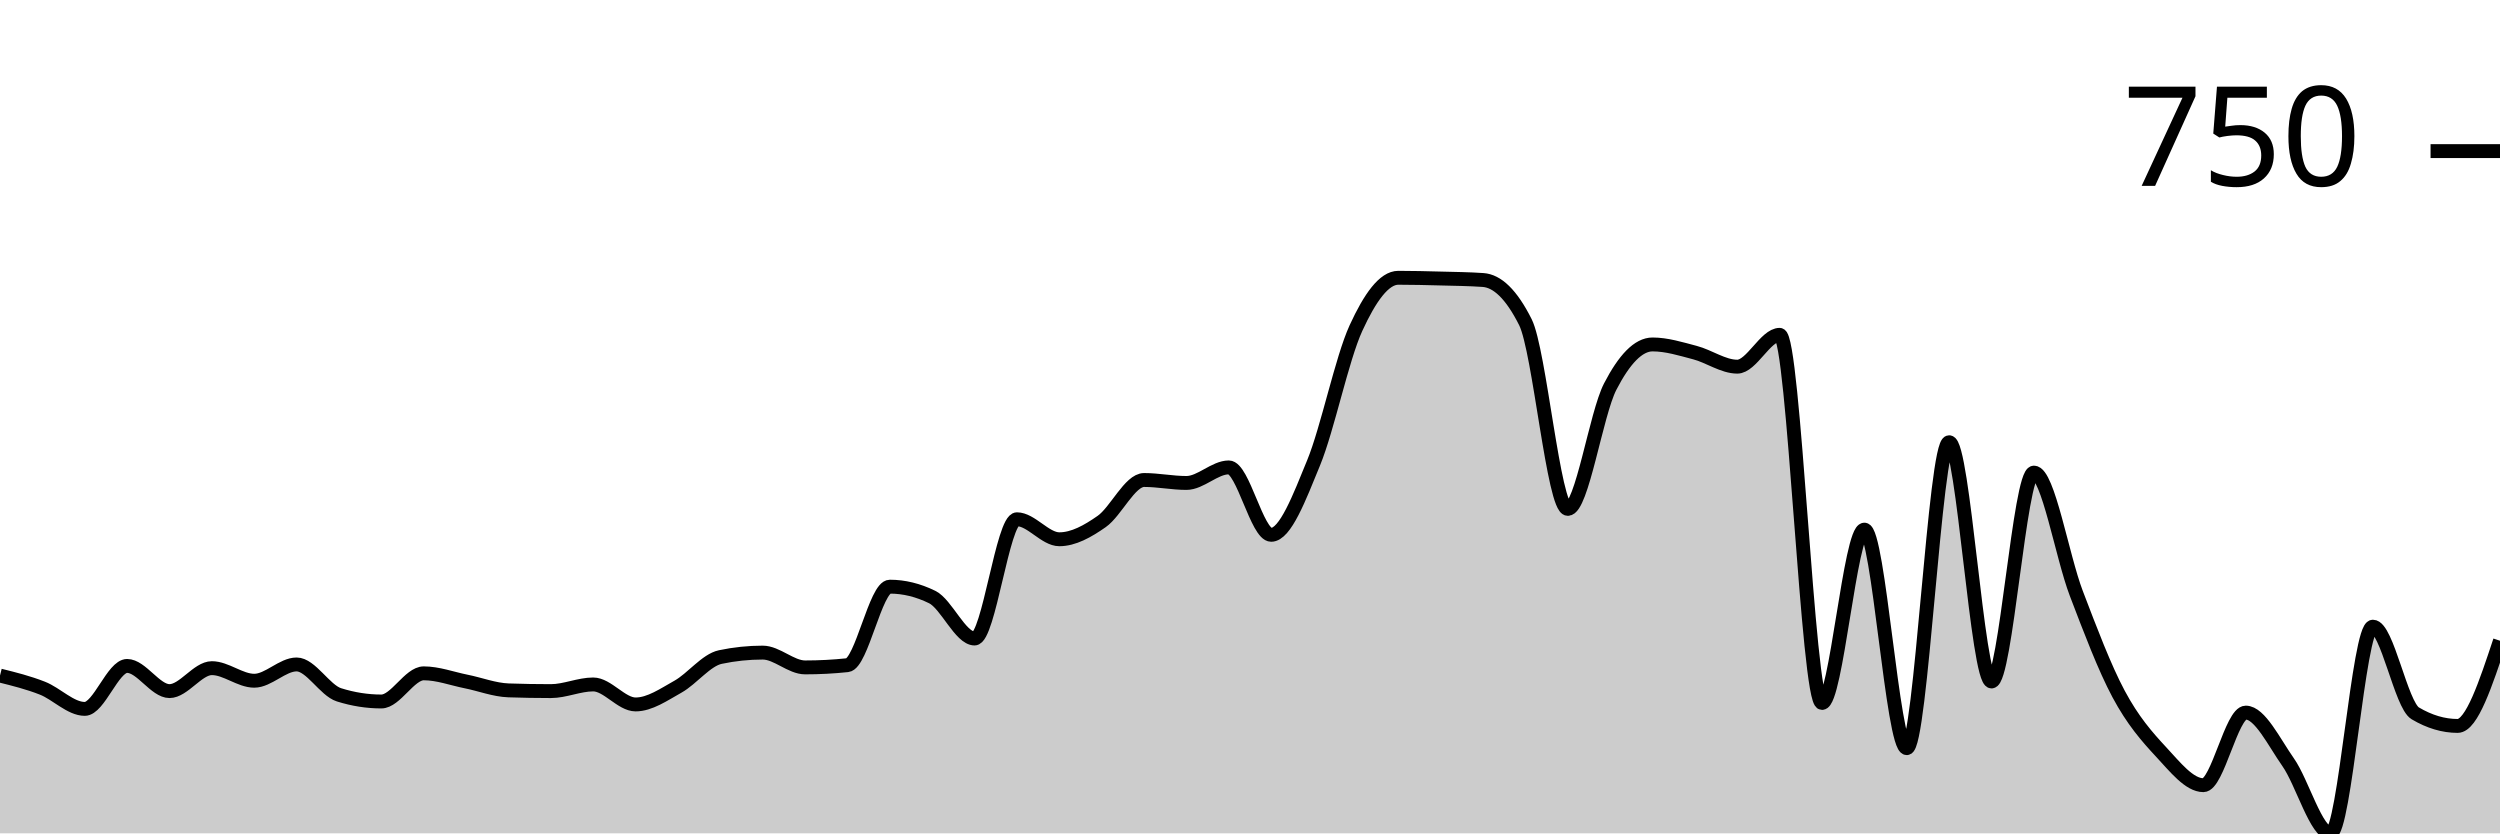
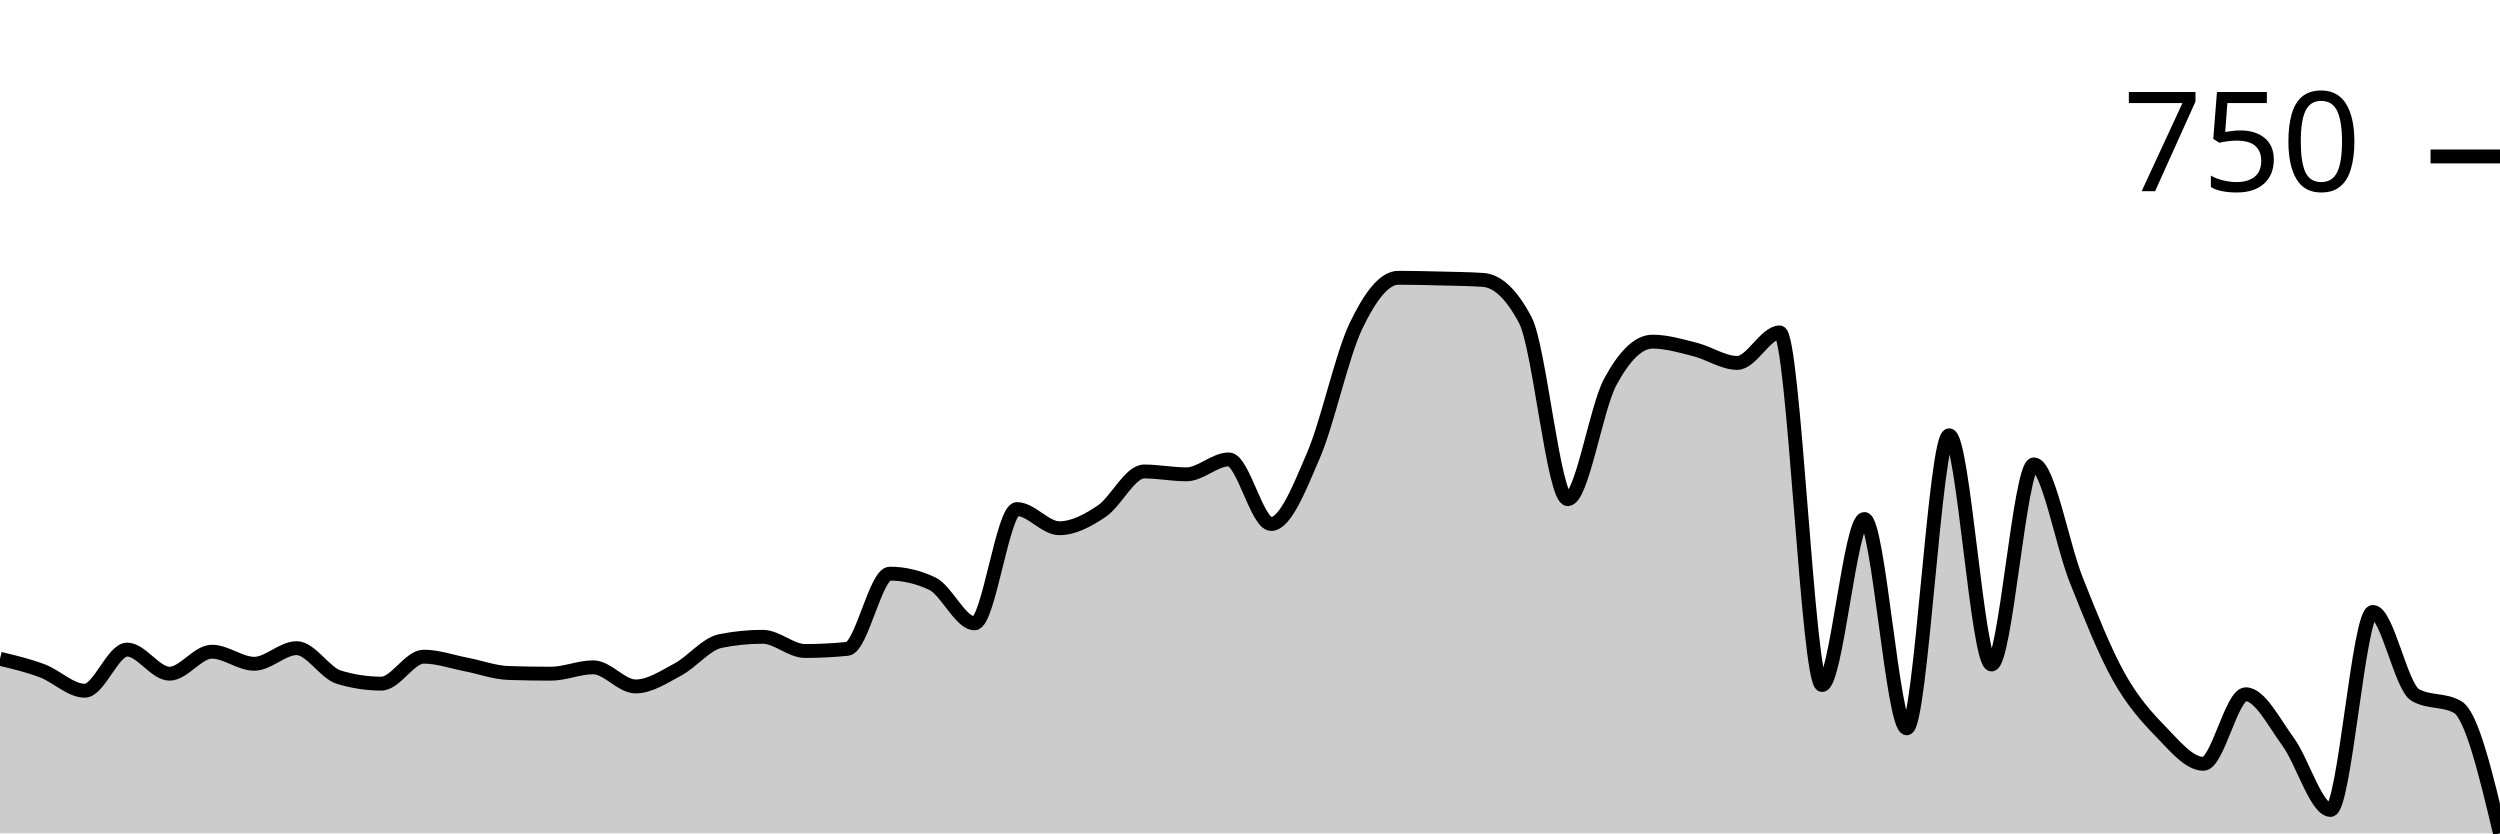
<svg xmlns="http://www.w3.org/2000/svg" viewBox="0 0 180 60">
  <g transform="translate(0,20)">
-     <path class="area" fill="rgba(0, 0, 0, 0.2)" d="M0,28.64C1.017,28.893,2.034,29.147,3.051,29.547C4.068,29.947,5.085,31.04,6.102,31.04C7.119,31.04,8.136,27.947,9.153,27.947C10.169,27.947,11.186,29.76,12.203,29.76C13.22,29.76,14.237,28.107,15.254,28.107C16.271,28.107,17.288,29.013,18.305,29.013C19.322,29.013,20.339,27.84,21.356,27.84C22.373,27.84,23.39,29.707,24.407,30.027C25.424,30.347,26.441,30.507,27.458,30.507C28.475,30.507,29.492,28.48,30.508,28.48C31.525,28.48,32.542,28.862,33.559,29.067C34.576,29.271,35.593,29.671,36.61,29.707C37.627,29.742,38.644,29.76,39.661,29.76C40.678,29.76,41.695,29.28,42.712,29.28C43.729,29.28,44.746,30.72,45.763,30.72C46.78,30.72,47.797,30.009,48.814,29.44C49.831,28.871,50.847,27.52,51.864,27.307C52.881,27.093,53.898,26.987,54.915,26.987C55.932,26.987,56.949,28.053,57.966,28.053C58.983,28.053,60,28,61.017,27.893C62.034,27.787,63.051,22.24,64.068,22.24C65.085,22.24,66.102,22.489,67.119,22.987C68.136,23.484,69.153,25.973,70.169,25.973C71.186,25.973,72.203,17.387,73.22,17.387C74.237,17.387,75.254,18.827,76.271,18.827C77.288,18.827,78.305,18.258,79.322,17.547C80.339,16.836,81.356,14.56,82.373,14.56C83.39,14.56,84.407,14.773,85.424,14.773C86.441,14.773,87.458,13.653,88.475,13.653C89.492,13.653,90.508,18.507,91.525,18.507C92.542,18.507,93.559,15.813,94.576,13.333C95.593,10.853,96.61,5.849,97.627,3.627C98.644,1.404,99.661,0,100.678,0C101.695,0,102.712,0.027,103.729,0.053C104.746,0.08,105.763,0.089,106.78,0.16C107.797,0.231,108.814,1.173,109.831,3.2C110.847,5.227,111.864,16.64,112.881,16.64C113.898,16.64,114.915,9.813,115.932,7.84C116.949,5.867,117.966,4.8,118.983,4.8C120,4.8,121.017,5.12,122.034,5.387C123.051,5.653,124.068,6.4,125.085,6.4C126.102,6.4,127.119,4.107,128.136,4.107C129.153,4.107,130.169,30.613,131.186,30.613C132.203,30.613,133.22,18.133,134.237,18.133C135.254,18.133,136.271,33.867,137.288,33.867C138.305,33.867,139.322,11.84,140.339,11.84C141.356,11.84,142.373,29.067,143.39,29.067C144.407,29.067,145.424,14.027,146.441,14.027C147.458,14.027,148.475,20.062,149.492,22.72C150.508,25.378,151.525,28.071,152.542,29.973C153.559,31.876,154.576,33.04,155.593,34.133C156.61,35.227,157.627,36.533,158.644,36.533C159.661,36.533,160.678,31.307,161.695,31.307C162.712,31.307,163.729,33.431,164.746,34.88C165.763,36.329,166.78,40,167.797,40C168.814,40,169.831,25.12,170.847,25.12C171.864,25.12,172.881,30.756,173.898,31.36C174.915,31.964,175.932,32.267,176.949,32.267C177.966,32.267,178.983,29.2,180,26.133L180,40C178.983,40,177.966,40,176.949,40C175.932,40,174.915,40,173.898,40C172.881,40,171.864,40,170.847,40C169.831,40,168.814,40,167.797,40C166.78,40,165.763,40,164.746,40C163.729,40,162.712,40,161.695,40C160.678,40,159.661,40,158.644,40C157.627,40,156.61,40,155.593,40C154.576,40,153.559,40,152.542,40C151.525,40,150.508,40,149.492,40C148.475,40,147.458,40,146.441,40C145.424,40,144.407,40,143.39,40C142.373,40,141.356,40,140.339,40C139.322,40,138.305,40,137.288,40C136.271,40,135.254,40,134.237,40C133.22,40,132.203,40,131.186,40C130.169,40,129.153,40,128.136,40C127.119,40,126.102,40,125.085,40C124.068,40,123.051,40,122.034,40C121.017,40,120,40,118.983,40C117.966,40,116.949,40,115.932,40C114.915,40,113.898,40,112.881,40C111.864,40,110.847,40,109.831,40C108.814,40,107.797,40,106.78,40C105.763,40,104.746,40,103.729,40C102.712,40,101.695,40,100.678,40C99.661,40,98.644,40,97.627,40C96.61,40,95.593,40,94.576,40C93.559,40,92.542,40,91.525,40C90.508,40,89.492,40,88.475,40C87.458,40,86.441,40,85.424,40C84.407,40,83.39,40,82.373,40C81.356,40,80.339,40,79.322,40C78.305,40,77.288,40,76.271,40C75.254,40,74.237,40,73.22,40C72.203,40,71.186,40,70.169,40C69.153,40,68.136,40,67.119,40C66.102,40,65.085,40,64.068,40C63.051,40,62.034,40,61.017,40C60,40,58.983,40,57.966,40C56.949,40,55.932,40,54.915,40C53.898,40,52.881,40,51.864,40C50.847,40,49.831,40,48.814,40C47.797,40,46.78,40,45.763,40C44.746,40,43.729,40,42.712,40C41.695,40,40.678,40,39.661,40C38.644,40,37.627,40,36.61,40C35.593,40,34.576,40,33.559,40C32.542,40,31.525,40,30.508,40C29.492,40,28.475,40,27.458,40C26.441,40,25.424,40,24.407,40C23.39,40,22.373,40,21.356,40C20.339,40,19.322,40,18.305,40C17.288,40,16.271,40,15.254,40C14.237,40,13.22,40,12.203,40C11.186,40,10.169,40,9.153,40C8.136,40,7.119,40,6.102,40C5.085,40,4.068,40,3.051,40C2.034,40,1.017,40,0,40Z" />
-     <path class="line" stroke="black" fill="none" d="M0,28.64C1.017,28.893,2.034,29.147,3.051,29.547C4.068,29.947,5.085,31.04,6.102,31.04C7.119,31.04,8.136,27.947,9.153,27.947C10.169,27.947,11.186,29.76,12.203,29.76C13.22,29.76,14.237,28.107,15.254,28.107C16.271,28.107,17.288,29.013,18.305,29.013C19.322,29.013,20.339,27.84,21.356,27.84C22.373,27.84,23.39,29.707,24.407,30.027C25.424,30.347,26.441,30.507,27.458,30.507C28.475,30.507,29.492,28.48,30.508,28.48C31.525,28.48,32.542,28.862,33.559,29.067C34.576,29.271,35.593,29.671,36.61,29.707C37.627,29.742,38.644,29.76,39.661,29.76C40.678,29.76,41.695,29.28,42.712,29.28C43.729,29.28,44.746,30.72,45.763,30.72C46.78,30.72,47.797,30.009,48.814,29.44C49.831,28.871,50.847,27.52,51.864,27.307C52.881,27.093,53.898,26.987,54.915,26.987C55.932,26.987,56.949,28.053,57.966,28.053C58.983,28.053,60,28,61.017,27.893C62.034,27.787,63.051,22.24,64.068,22.24C65.085,22.24,66.102,22.489,67.119,22.987C68.136,23.484,69.153,25.973,70.169,25.973C71.186,25.973,72.203,17.387,73.22,17.387C74.237,17.387,75.254,18.827,76.271,18.827C77.288,18.827,78.305,18.258,79.322,17.547C80.339,16.836,81.356,14.56,82.373,14.56C83.39,14.56,84.407,14.773,85.424,14.773C86.441,14.773,87.458,13.653,88.475,13.653C89.492,13.653,90.508,18.507,91.525,18.507C92.542,18.507,93.559,15.813,94.576,13.333C95.593,10.853,96.61,5.849,97.627,3.627C98.644,1.404,99.661,0,100.678,0C101.695,0,102.712,0.027,103.729,0.053C104.746,0.08,105.763,0.089,106.78,0.16C107.797,0.231,108.814,1.173,109.831,3.2C110.847,5.227,111.864,16.64,112.881,16.64C113.898,16.64,114.915,9.813,115.932,7.84C116.949,5.867,117.966,4.8,118.983,4.8C120,4.8,121.017,5.12,122.034,5.387C123.051,5.653,124.068,6.4,125.085,6.4C126.102,6.4,127.119,4.107,128.136,4.107C129.153,4.107,130.169,30.613,131.186,30.613C132.203,30.613,133.22,18.133,134.237,18.133C135.254,18.133,136.271,33.867,137.288,33.867C138.305,33.867,139.322,11.84,140.339,11.84C141.356,11.84,142.373,29.067,143.39,29.067C144.407,29.067,145.424,14.027,146.441,14.027C147.458,14.027,148.475,20.062,149.492,22.72C150.508,25.378,151.525,28.071,152.542,29.973C153.559,31.876,154.576,33.04,155.593,34.133C156.61,35.227,157.627,36.533,158.644,36.533C159.661,36.533,160.678,31.307,161.695,31.307C162.712,31.307,163.729,33.431,164.746,34.88C165.763,36.329,166.78,40,167.797,40C168.814,40,169.831,25.12,170.847,25.12C171.864,25.12,172.881,30.756,173.898,31.36C174.915,31.964,175.932,32.267,176.949,32.267C177.966,32.267,178.983,29.2,180,26.133" />
-     <path class="axis-ceiling" stroke-width="1" stroke="black" fill="none" d="M175,-9.12L180,-9.12" />
-     <text class="axis-ceiling-label" font-family="sans-serif" text-anchor="end" font-size="10px" x="170" y="-6.62">750</text>
+     <path class="area" fill="rgba(0, 0, 0, 0.2)" d="M0,27.433C1.017,27.676,2.034,27.918,3.051,28.301C4.068,28.685,5.085,29.732,6.102,29.732C7.119,29.732,8.136,26.769,9.153,26.769C10.169,26.769,11.186,28.506,12.203,28.506C13.22,28.506,14.237,26.922,15.254,26.922C16.271,26.922,17.288,27.791,18.305,27.791C19.322,27.791,20.339,26.667,21.356,26.667C22.373,26.667,23.39,28.455,24.407,28.761C25.424,29.068,26.441,29.221,27.458,29.221C28.475,29.221,29.492,27.28,30.508,27.28C31.525,27.28,32.542,27.646,33.559,27.842C34.576,28.037,35.593,28.421,36.61,28.455C37.627,28.489,38.644,28.506,39.661,28.506C40.678,28.506,41.695,28.046,42.712,28.046C43.729,28.046,44.746,29.425,45.763,29.425C46.78,29.425,47.797,28.744,48.814,28.199C49.831,27.654,50.847,26.36,51.864,26.156C52.881,25.951,53.898,25.849,54.915,25.849C55.932,25.849,56.949,26.871,57.966,26.871C58.983,26.871,60,26.82,61.017,26.718C62.034,26.616,63.051,21.303,64.068,21.303C65.085,21.303,66.102,21.541,67.119,22.018C68.136,22.495,69.153,24.879,70.169,24.879C71.186,24.879,72.203,16.654,73.22,16.654C74.237,16.654,75.254,18.033,76.271,18.033C77.288,18.033,78.305,17.488,79.322,16.807C80.339,16.126,81.356,13.946,82.373,13.946C83.39,13.946,84.407,14.151,85.424,14.151C86.441,14.151,87.458,13.078,88.475,13.078C89.492,13.078,90.508,17.727,91.525,17.727C92.542,17.727,93.559,15.147,94.576,12.771C95.593,10.396,96.61,5.602,97.627,3.474C98.644,1.345,99.661,0,100.678,0C101.695,0,102.712,0.026,103.729,0.051C104.746,0.077,105.763,0.085,106.78,0.153C107.797,0.221,108.814,1.124,109.831,3.065C110.847,5.006,111.864,15.939,112.881,15.939C113.898,15.939,114.915,9.4,115.932,7.51C116.949,5.619,117.966,4.598,118.983,4.598C120,4.598,121.017,4.904,122.034,5.16C123.051,5.415,124.068,6.13,125.085,6.13C126.102,6.13,127.119,3.934,128.136,3.934C129.153,3.934,130.169,29.323,131.186,29.323C132.203,29.323,133.22,17.369,134.237,17.369C135.254,17.369,136.271,32.439,137.288,32.439C138.305,32.439,139.322,11.341,140.339,11.341C141.356,11.341,142.373,27.842,143.39,27.842C144.407,27.842,145.424,13.436,146.441,13.436C147.458,13.436,148.475,19.217,149.492,21.762C150.508,24.308,151.525,26.888,152.542,28.71C153.559,30.532,154.576,31.648,155.593,32.695C156.61,33.742,157.627,34.994,158.644,34.994C159.661,34.994,160.678,29.987,161.695,29.987C162.712,29.987,163.729,32.022,164.746,33.41C165.763,34.798,166.78,38.314,167.797,38.314C168.814,38.314,169.831,24.061,170.847,24.061C171.864,24.061,172.881,29.459,173.898,30.038C174.915,30.617,175.932,30.328,176.949,30.907C177.966,31.486,178.983,35.743,180,40L180,40C178.983,40,177.966,40,176.949,40C175.932,40,174.915,40,173.898,40C172.881,40,171.864,40,170.847,40C169.831,40,168.814,40,167.797,40C166.78,40,165.763,40,164.746,40C163.729,40,162.712,40,161.695,40C160.678,40,159.661,40,158.644,40C157.627,40,156.61,40,155.593,40C154.576,40,153.559,40,152.542,40C151.525,40,150.508,40,149.492,40C148.475,40,147.458,40,146.441,40C145.424,40,144.407,40,143.39,40C142.373,40,141.356,40,140.339,40C139.322,40,138.305,40,137.288,40C136.271,40,135.254,40,134.237,40C133.22,40,132.203,40,131.186,40C130.169,40,129.153,40,128.136,40C127.119,40,126.102,40,125.085,40C124.068,40,123.051,40,122.034,40C121.017,40,120,40,118.983,40C117.966,40,116.949,40,115.932,40C114.915,40,113.898,40,112.881,40C111.864,40,110.847,40,109.831,40C108.814,40,107.797,40,106.78,40C105.763,40,104.746,40,103.729,40C102.712,40,101.695,40,100.678,40C99.661,40,98.644,40,97.627,40C96.61,40,95.593,40,94.576,40C93.559,40,92.542,40,91.525,40C90.508,40,89.492,40,88.475,40C87.458,40,86.441,40,85.424,40C84.407,40,83.39,40,82.373,40C81.356,40,80.339,40,79.322,40C78.305,40,77.288,40,76.271,40C75.254,40,74.237,40,73.22,40C72.203,40,71.186,40,70.169,40C69.153,40,68.136,40,67.119,40C66.102,40,65.085,40,64.068,40C63.051,40,62.034,40,61.017,40C60,40,58.983,40,57.966,40C56.949,40,55.932,40,54.915,40C53.898,40,52.881,40,51.864,40C50.847,40,49.831,40,48.814,40C47.797,40,46.78,40,45.763,40C44.746,40,43.729,40,42.712,40C41.695,40,40.678,40,39.661,40C38.644,40,37.627,40,36.61,40C35.593,40,34.576,40,33.559,40C32.542,40,31.525,40,30.508,40C29.492,40,28.475,40,27.458,40C26.441,40,25.424,40,24.407,40C23.39,40,22.373,40,21.356,40C20.339,40,19.322,40,18.305,40C17.288,40,16.271,40,15.254,40C14.237,40,13.22,40,12.203,40C11.186,40,10.169,40,9.153,40C8.136,40,7.119,40,6.102,40C5.085,40,4.068,40,3.051,40C2.034,40,1.017,40,0,40Z" />
+     <path class="line" stroke="black" fill="none" d="M0,27.433C1.017,27.676,2.034,27.918,3.051,28.301C4.068,28.685,5.085,29.732,6.102,29.732C7.119,29.732,8.136,26.769,9.153,26.769C10.169,26.769,11.186,28.506,12.203,28.506C13.22,28.506,14.237,26.922,15.254,26.922C16.271,26.922,17.288,27.791,18.305,27.791C19.322,27.791,20.339,26.667,21.356,26.667C22.373,26.667,23.39,28.455,24.407,28.761C25.424,29.068,26.441,29.221,27.458,29.221C28.475,29.221,29.492,27.28,30.508,27.28C31.525,27.28,32.542,27.646,33.559,27.842C34.576,28.037,35.593,28.421,36.61,28.455C37.627,28.489,38.644,28.506,39.661,28.506C40.678,28.506,41.695,28.046,42.712,28.046C43.729,28.046,44.746,29.425,45.763,29.425C46.78,29.425,47.797,28.744,48.814,28.199C49.831,27.654,50.847,26.36,51.864,26.156C52.881,25.951,53.898,25.849,54.915,25.849C55.932,25.849,56.949,26.871,57.966,26.871C58.983,26.871,60,26.82,61.017,26.718C62.034,26.616,63.051,21.303,64.068,21.303C65.085,21.303,66.102,21.541,67.119,22.018C68.136,22.495,69.153,24.879,70.169,24.879C71.186,24.879,72.203,16.654,73.22,16.654C74.237,16.654,75.254,18.033,76.271,18.033C77.288,18.033,78.305,17.488,79.322,16.807C80.339,16.126,81.356,13.946,82.373,13.946C83.39,13.946,84.407,14.151,85.424,14.151C86.441,14.151,87.458,13.078,88.475,13.078C89.492,13.078,90.508,17.727,91.525,17.727C92.542,17.727,93.559,15.147,94.576,12.771C95.593,10.396,96.61,5.602,97.627,3.474C98.644,1.345,99.661,0,100.678,0C101.695,0,102.712,0.026,103.729,0.051C104.746,0.077,105.763,0.085,106.78,0.153C107.797,0.221,108.814,1.124,109.831,3.065C110.847,5.006,111.864,15.939,112.881,15.939C113.898,15.939,114.915,9.4,115.932,7.51C116.949,5.619,117.966,4.598,118.983,4.598C120,4.598,121.017,4.904,122.034,5.16C123.051,5.415,124.068,6.13,125.085,6.13C126.102,6.13,127.119,3.934,128.136,3.934C129.153,3.934,130.169,29.323,131.186,29.323C132.203,29.323,133.22,17.369,134.237,17.369C135.254,17.369,136.271,32.439,137.288,32.439C138.305,32.439,139.322,11.341,140.339,11.341C141.356,11.341,142.373,27.842,143.39,27.842C144.407,27.842,145.424,13.436,146.441,13.436C147.458,13.436,148.475,19.217,149.492,21.762C150.508,24.308,151.525,26.888,152.542,28.71C153.559,30.532,154.576,31.648,155.593,32.695C156.61,33.742,157.627,34.994,158.644,34.994C159.661,34.994,160.678,29.987,161.695,29.987C162.712,29.987,163.729,32.022,164.746,33.41C165.763,34.798,166.78,38.314,167.797,38.314C168.814,38.314,169.831,24.061,170.847,24.061C171.864,24.061,172.881,29.459,173.898,30.038C174.915,30.617,175.932,30.328,176.949,30.907C177.966,31.486,178.983,35.743,180,40" />
+     <path class="axis-ceiling" stroke-width="1" stroke="black" fill="none" d="M175,-8.736L180,-8.736" />
+     <text class="axis-ceiling-label" font-family="sans-serif" text-anchor="end" font-size="10px" x="170" y="-6.236">750</text>
  </g>
</svg>
